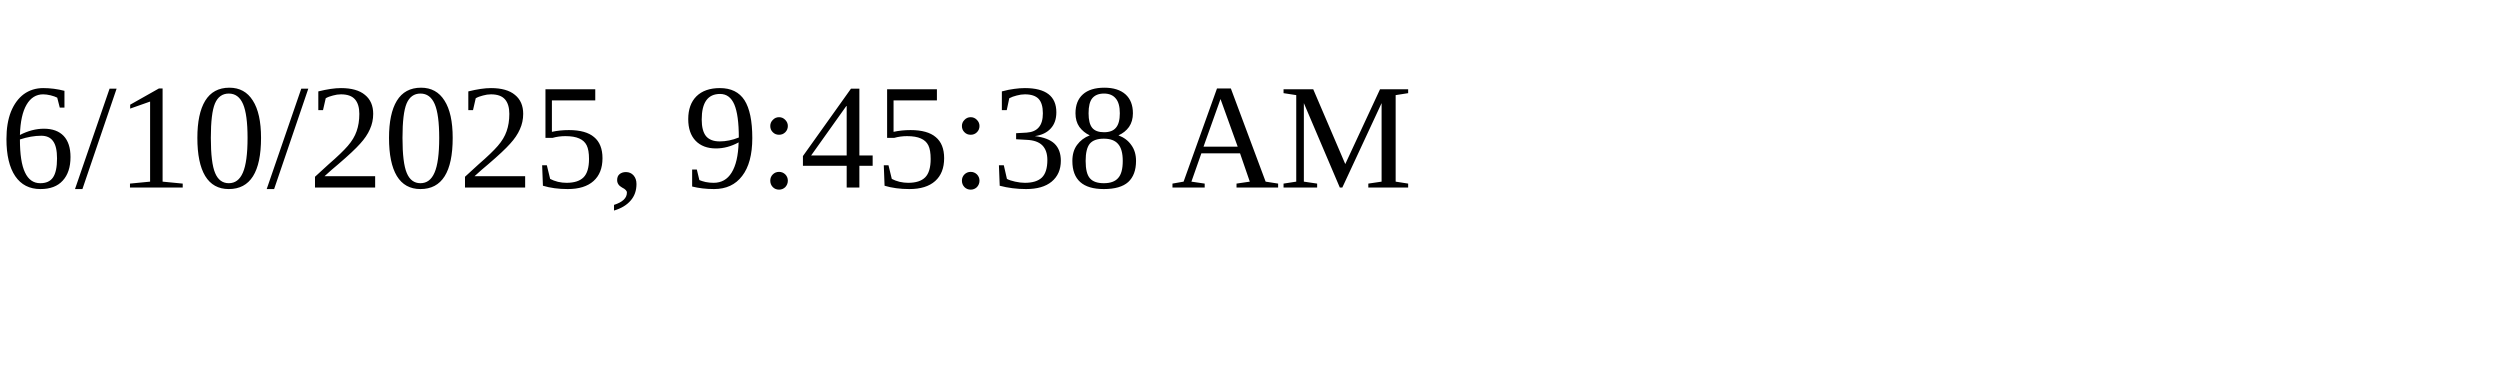
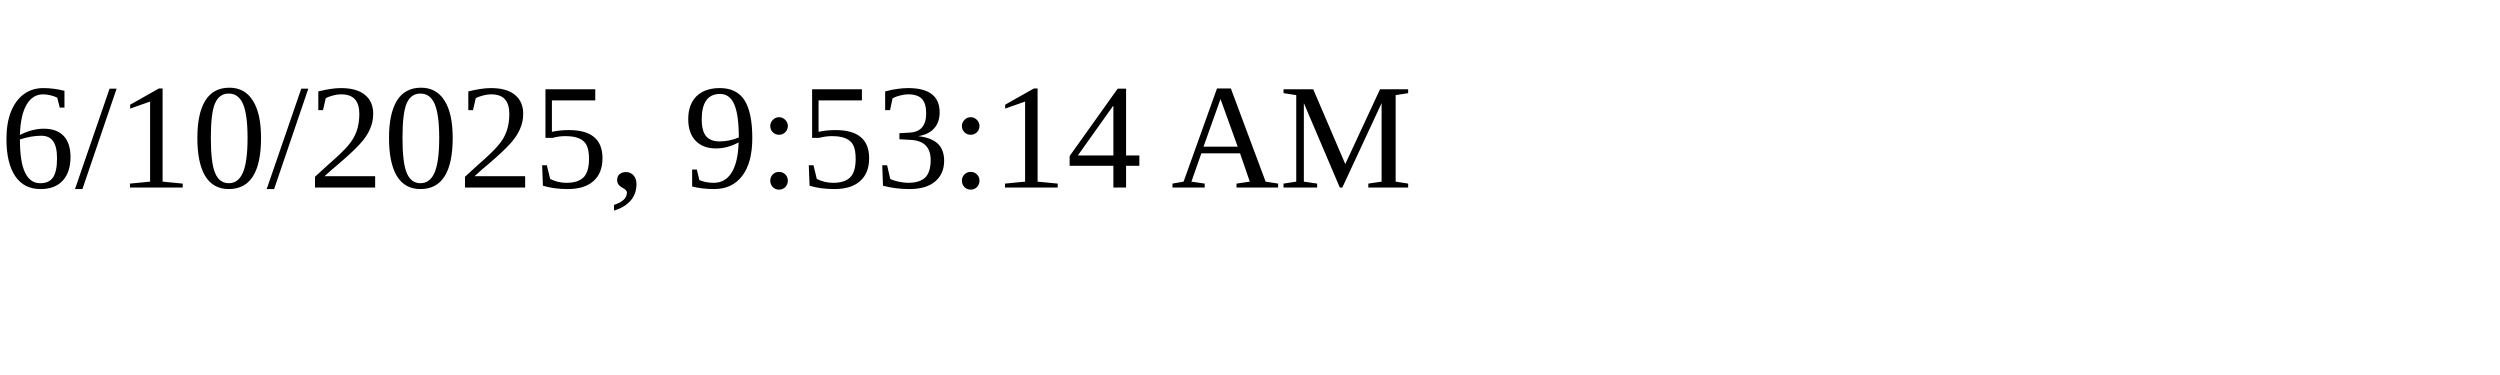
<svg xmlns="http://www.w3.org/2000/svg" height="30" width="200">
-   <text x="0" y="15">6/10/2025, 9:45:38 AM</text>
+   <text x="0" y="15">6/10/2025, 9:53:14 AM</text>
</svg>
